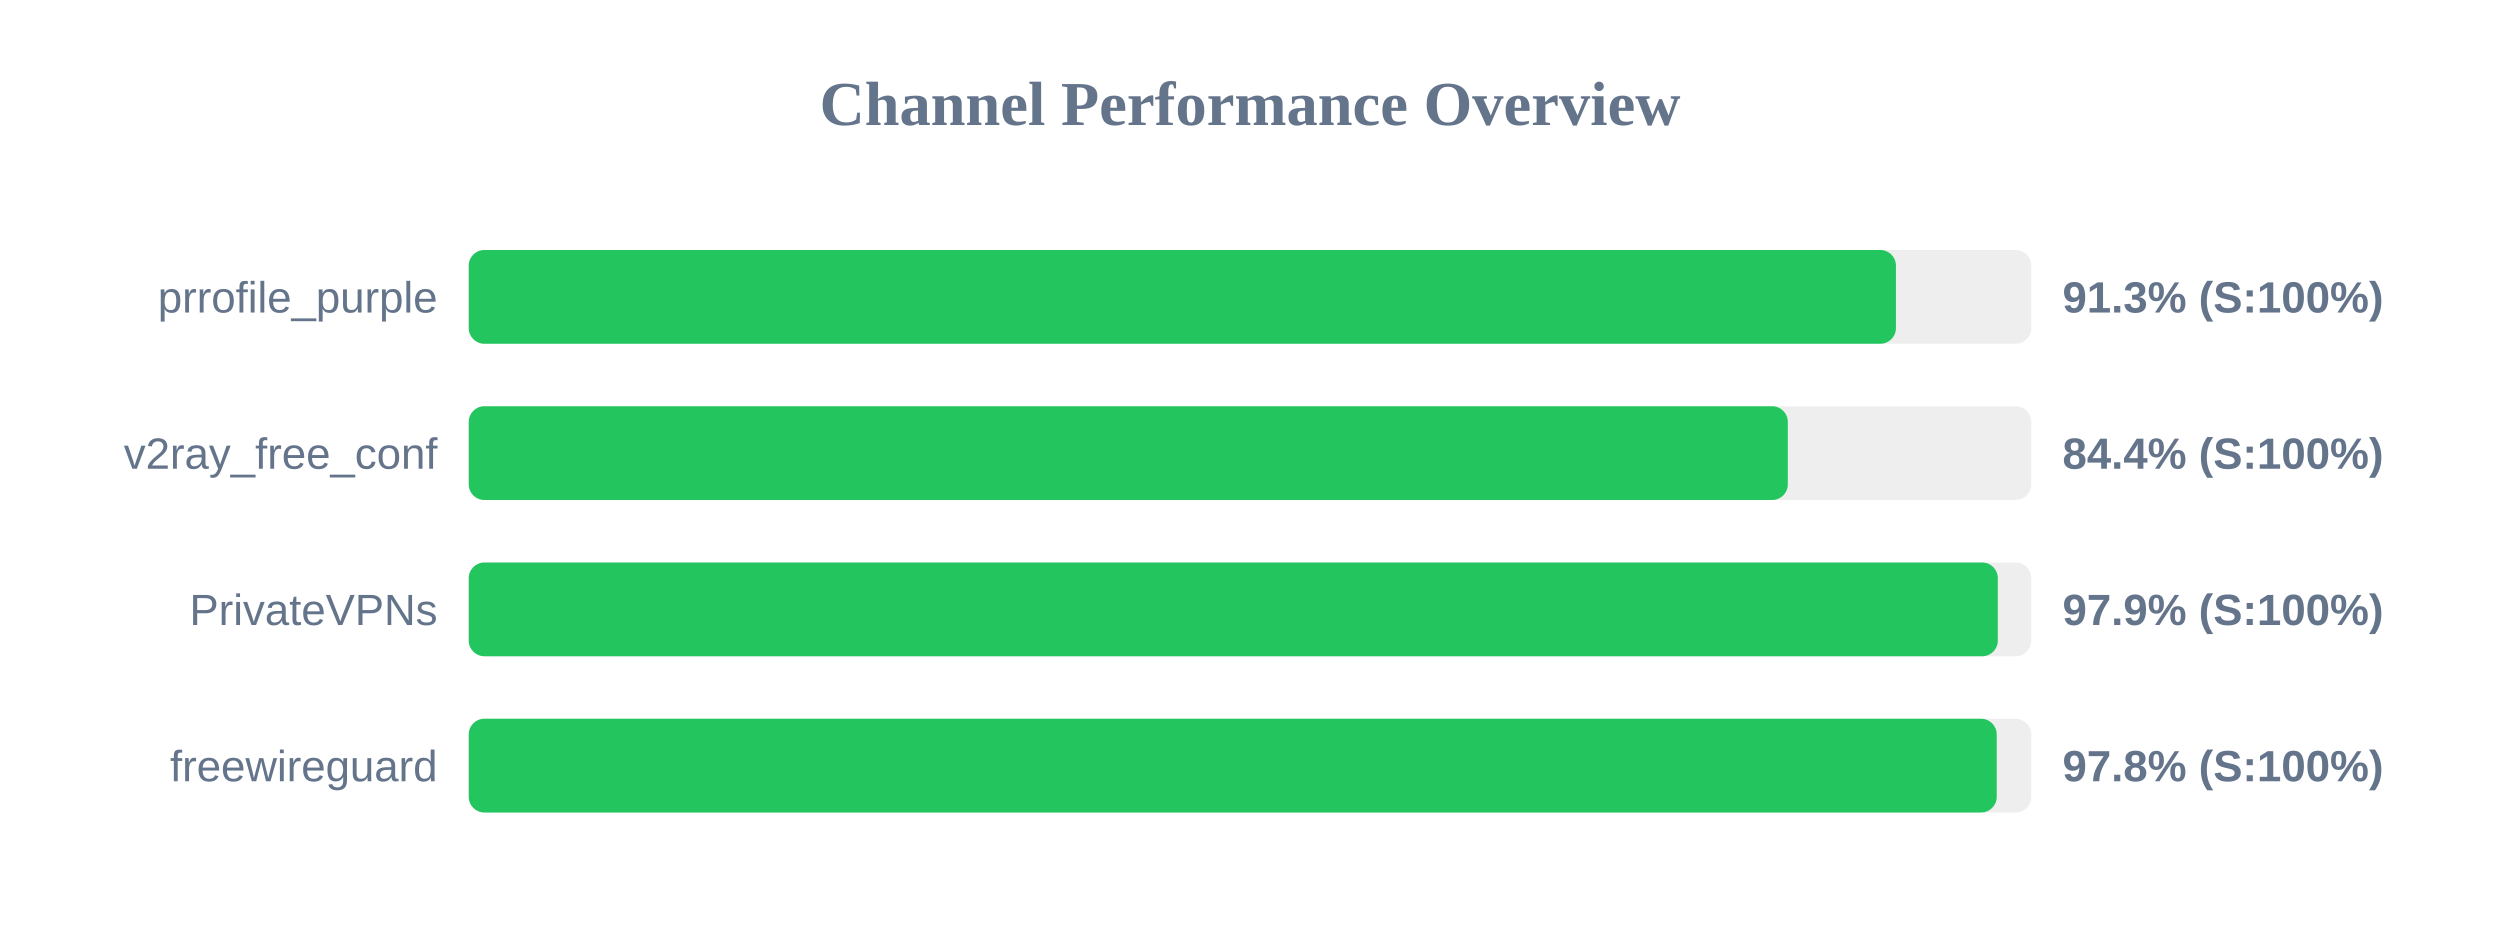
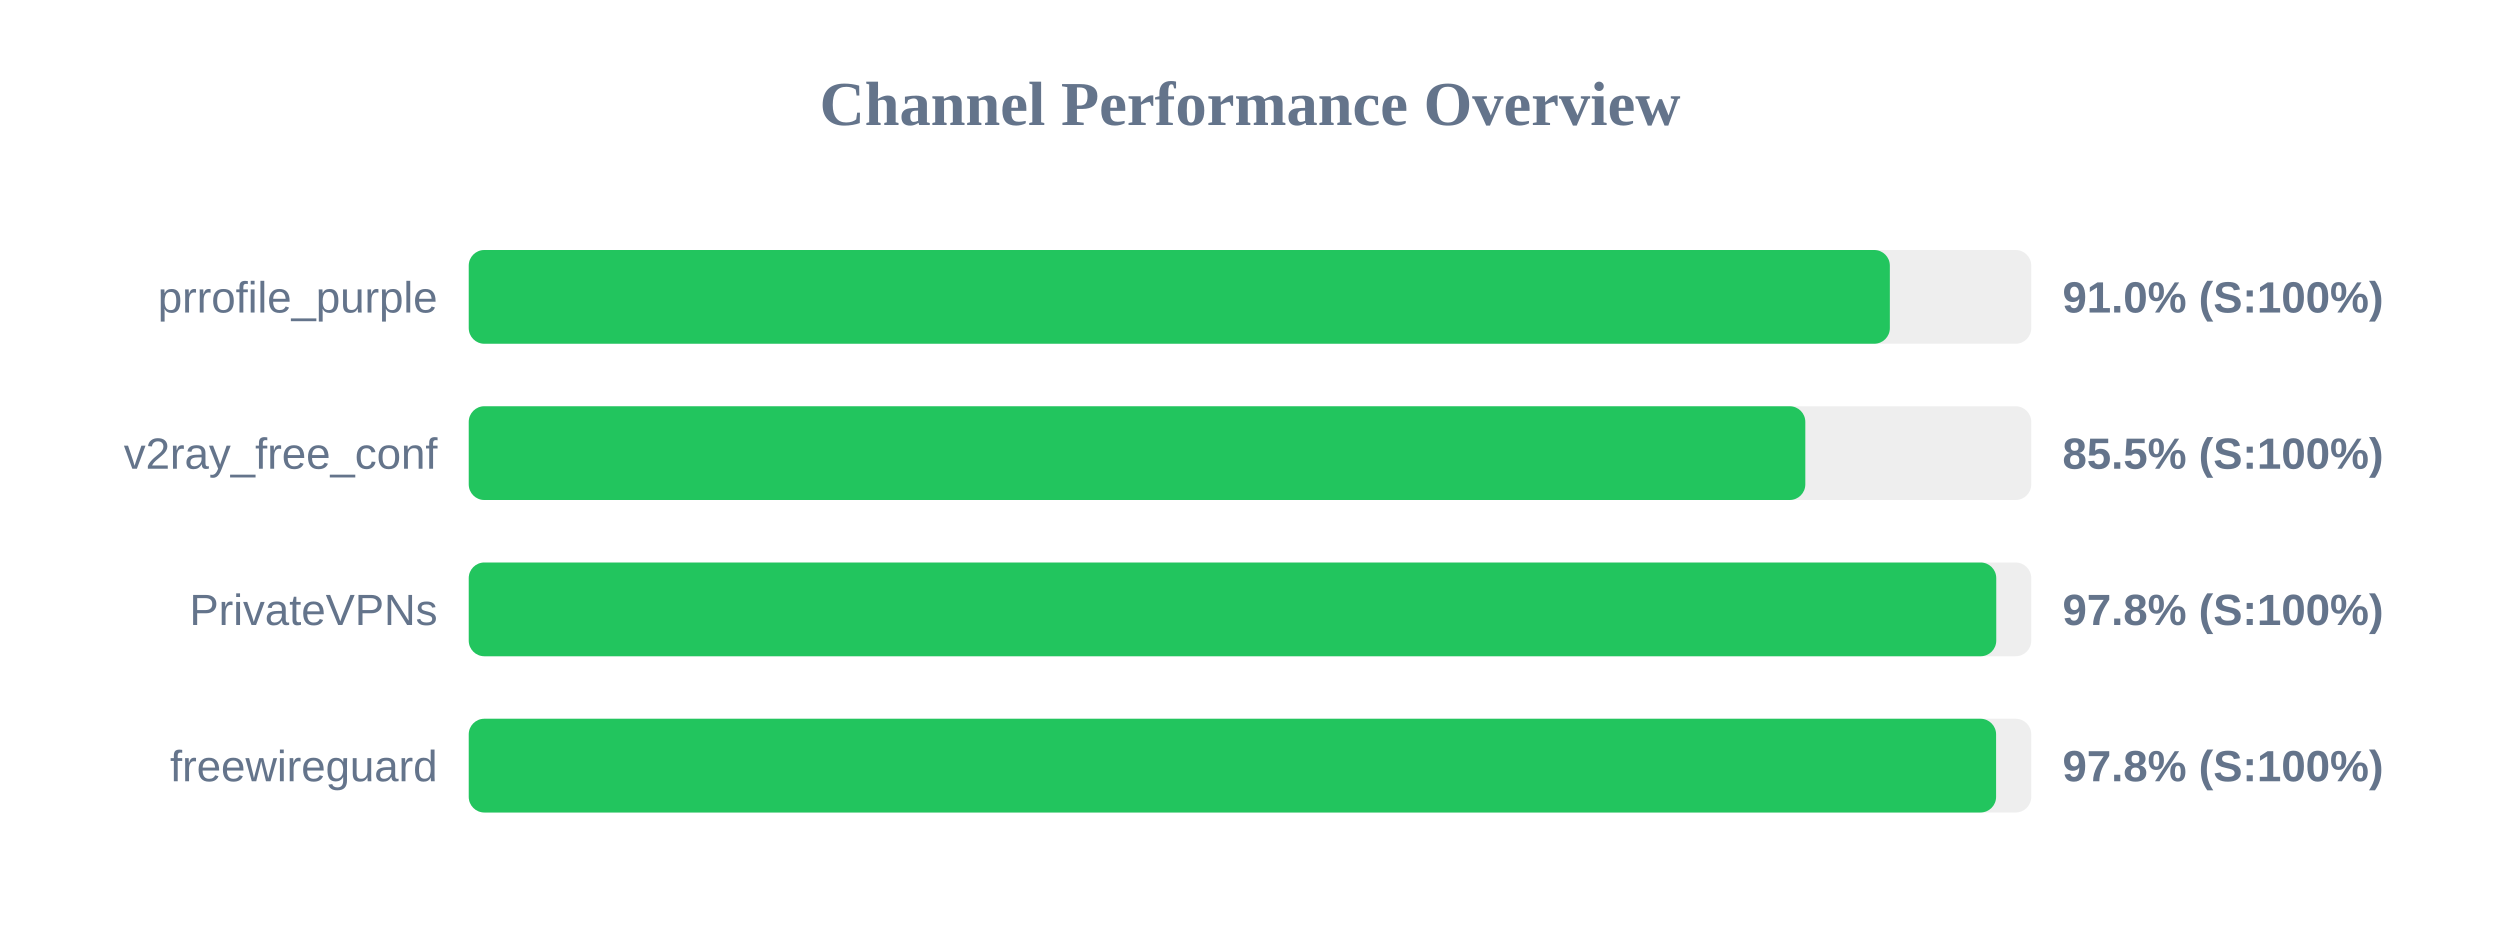
<svg xmlns="http://www.w3.org/2000/svg" width="800" height="300" version="1.1">
  <style>
        .row { font: 14px Arial; fill: #64748b; }
        .score { font: bold 14px Arial; fill: #64748b; }
    </style>
  <text x="400" y="40" text-anchor="middle" font-size="20px" font-weight="bold" fill="#64748b">Channel Performance Overview</text>
  <rect x="150" y="80" width="500" height="30" fill="#eee" rx="5" />
-   <rect x="150" y="80" width="456.7" height="30" fill="#22c55e" rx="5" />
+   <rect x="150" y="80" width="454.75" height="30" fill="#22c55e" rx="5" />
  <text x="140" y="100" text-anchor="end" class="row">prrofile_purple</text>
-   <text x="660" y="100" text-anchor="start" class="score">91.3% (S:100%)</text>
+   <text x="660" y="100" text-anchor="start" class="score">91.0% (S:100%)</text>
  <rect x="150" y="130" width="500" height="30" fill="#eee" rx="5" />
-   <rect x="150" y="130" width="422.1" height="30" fill="#22c55e" rx="5" />
+   <rect x="150" y="130" width="427.7" height="30" fill="#22c55e" rx="5" />
  <text x="140" y="150" text-anchor="end" class="row">v2ray_free_conf</text>
-   <text x="660" y="150" text-anchor="start" class="score">84.4% (S:100%)</text>
+   <text x="660" y="150" text-anchor="start" class="score">85.5% (S:100%)</text>
  <rect x="150" y="180" width="500" height="30" fill="#eee" rx="5" />
-   <rect x="150" y="180" width="489.3" height="30" fill="#22c55e" rx="5" />
+   <rect x="150" y="180" width="488.8" height="30" fill="#22c55e" rx="5" />
  <text x="140" y="200" text-anchor="end" class="row">PrivateVPNs</text>
-   <text x="660" y="200" text-anchor="start" class="score">97.9% (S:100%)</text>
+   <text x="660" y="200" text-anchor="start" class="score">97.8% (S:100%)</text>
  <rect x="150" y="230" width="500" height="30" fill="#eee" rx="5" />
-   <rect x="150" y="230" width="488.95" height="30" fill="#22c55e" rx="5" />
+   <rect x="150" y="230" width="488.75" height="30" fill="#22c55e" rx="5" />
  <text x="140" y="250" text-anchor="end" class="row">freewireguard</text>
  <text x="660" y="250" text-anchor="start" class="score">97.8% (S:100%)</text>
</svg>
